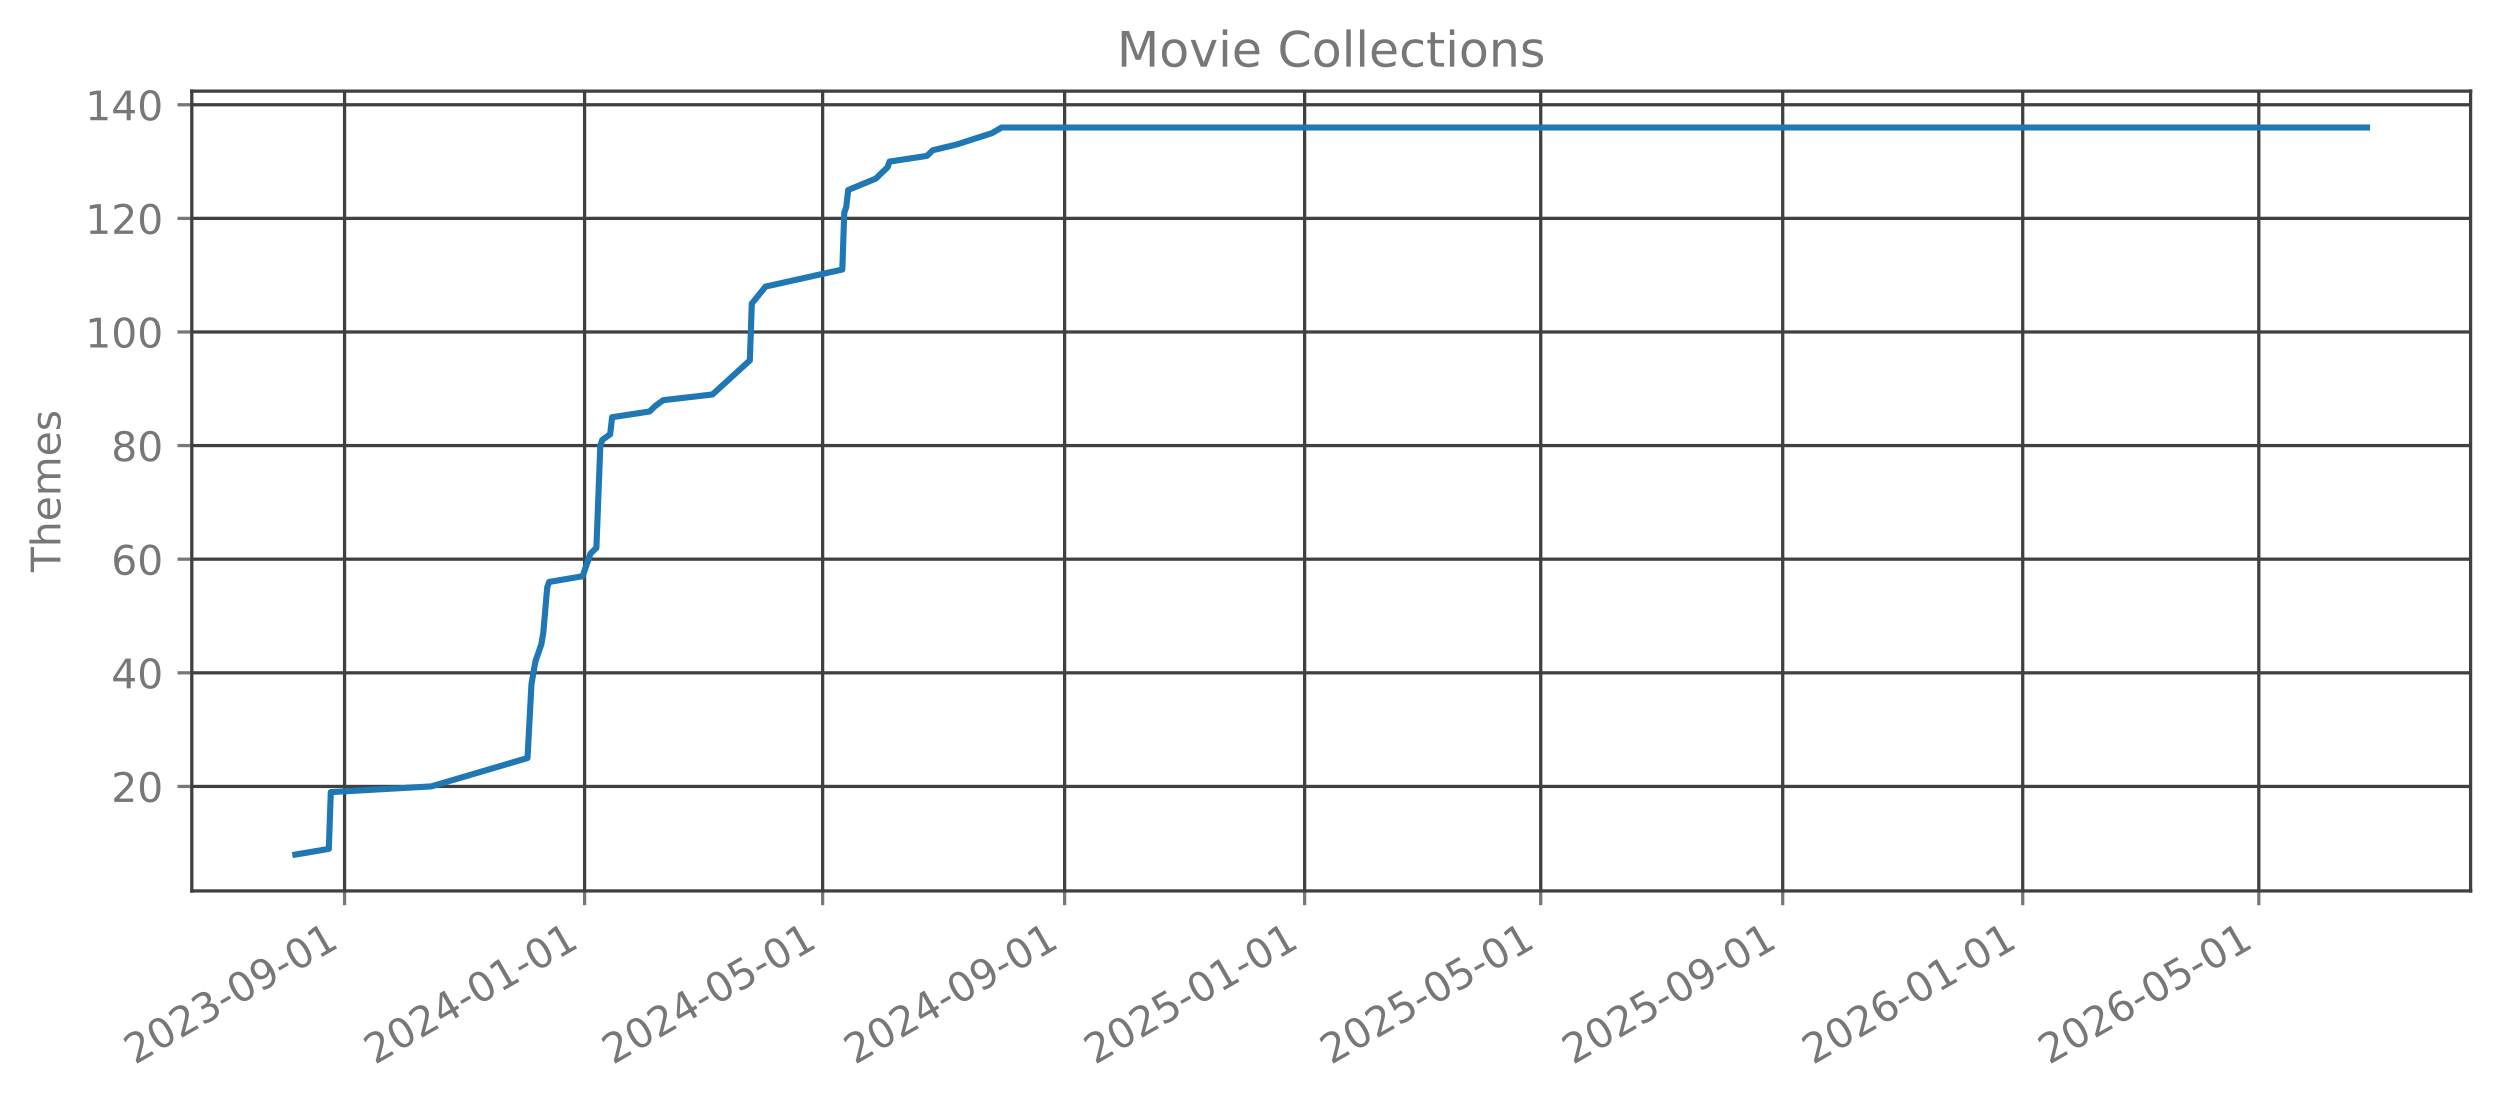
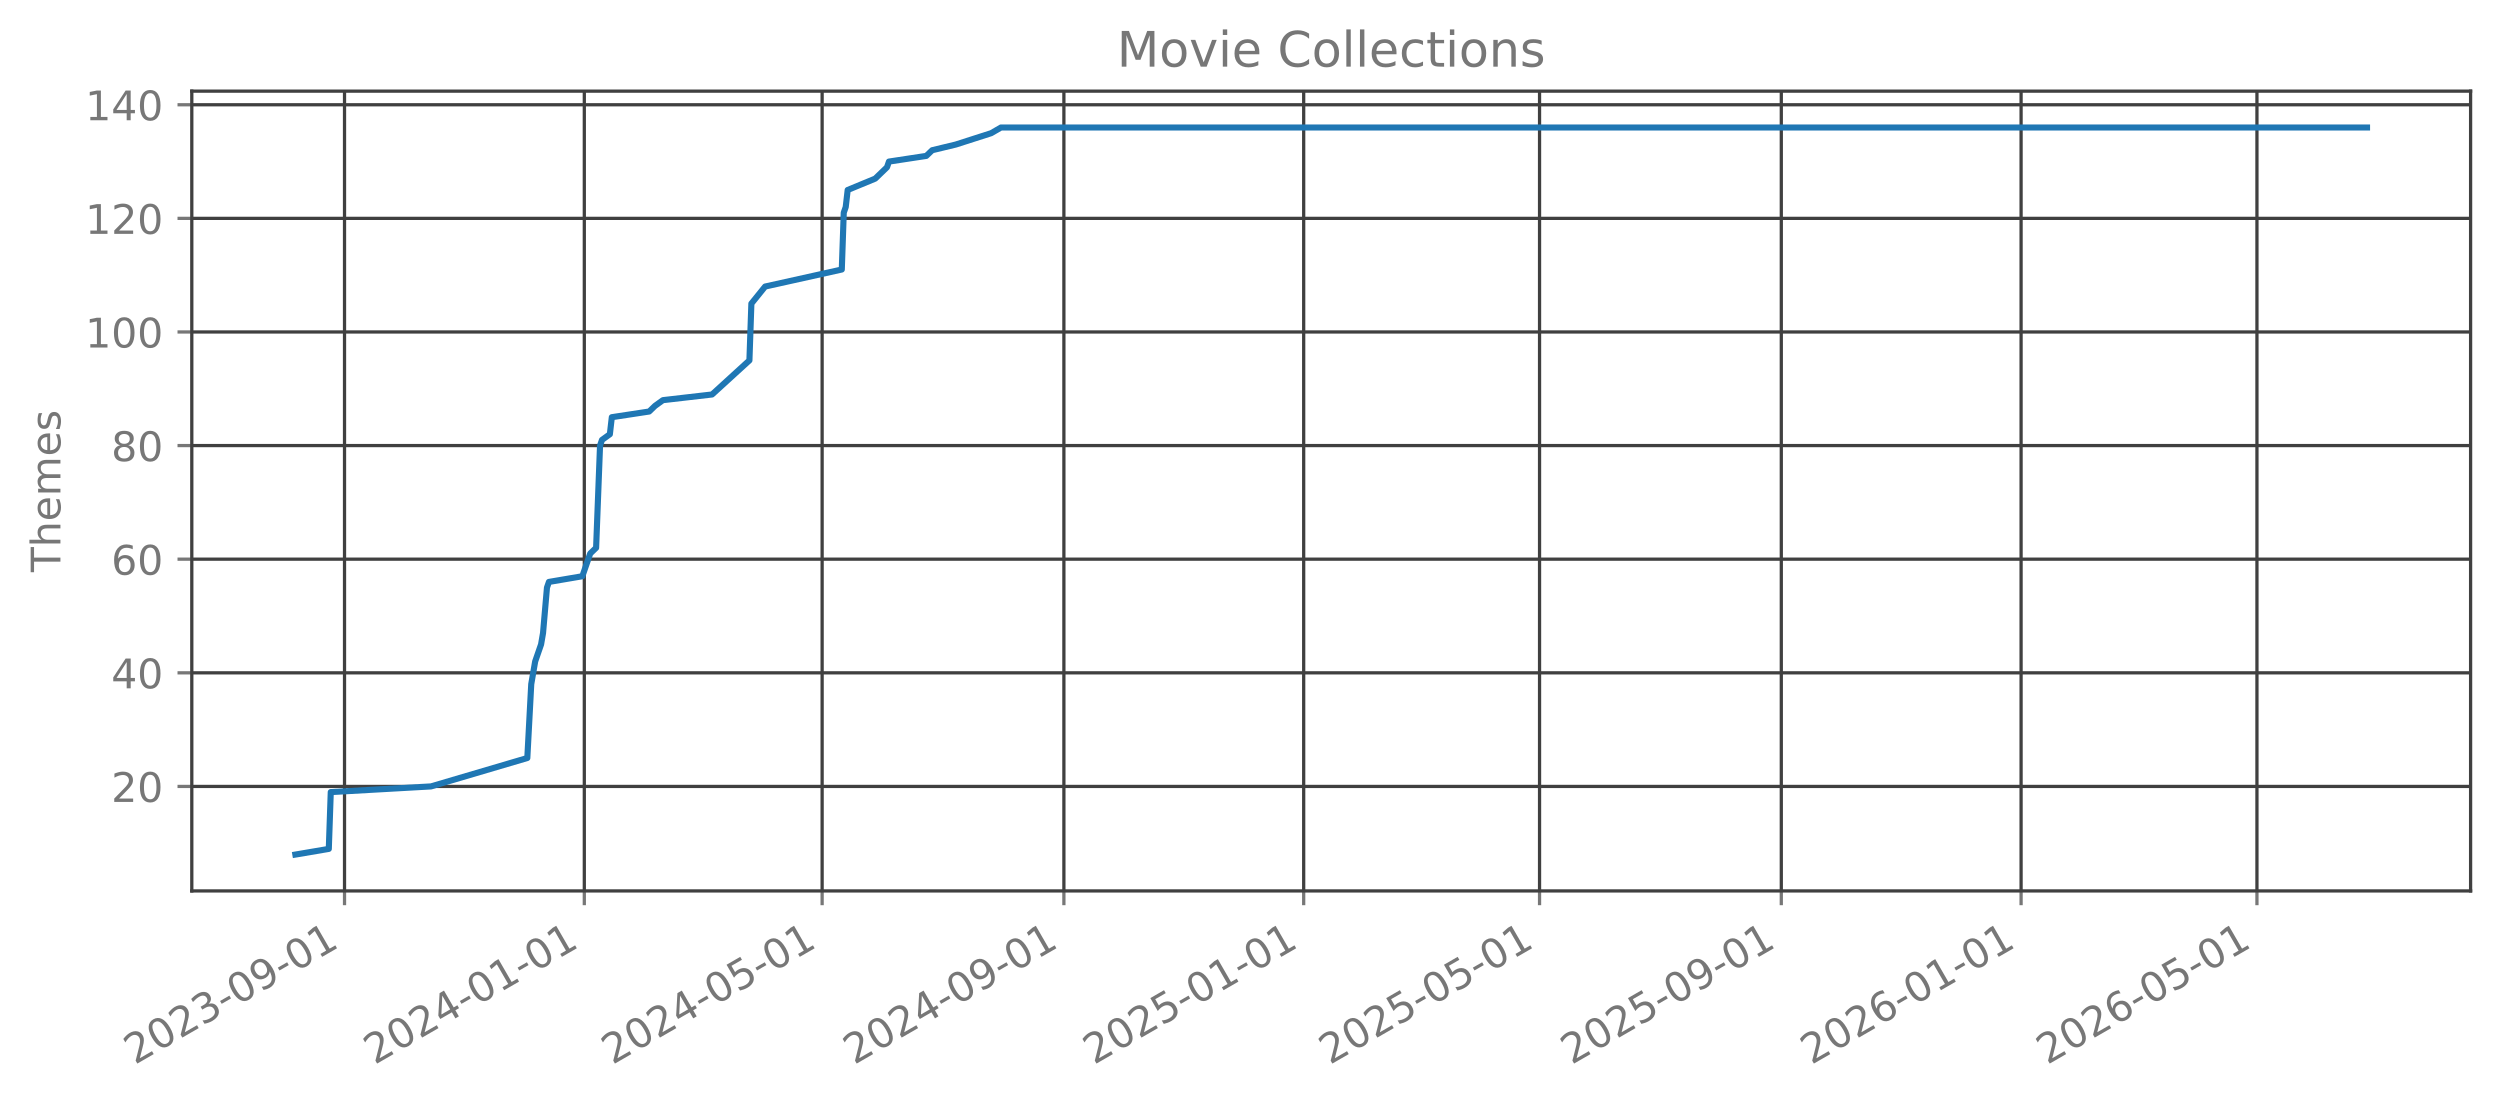
<svg xmlns="http://www.w3.org/2000/svg" xmlns:xlink="http://www.w3.org/1999/xlink" width="612.166pt" height="269.797pt" viewBox="0 0 612.166 269.797" version="1.1">
  <defs>
    <style type="text/css">*{stroke-linejoin: round; stroke-linecap: butt}</style>
  </defs>
  <g id="figure_1">
    <g id="patch_1">
      <path d="M 0 269.797  L 612.166 269.797  L 612.166 0  L 0 0  L 0 269.797  z " style="fill: none; opacity: 0" />
    </g>
    <g id="axes_1">
      <g id="patch_2">
        <path d="M 46.966 218.158  L 604.966 218.158  L 604.966 22.318  L 46.966 22.318  L 46.966 218.158  z " style="fill: none; opacity: 0" />
      </g>
      <g id="matplotlib.axis_1">
        <g id="xtick_1">
          <g id="line2d_1">
-             <path d="M 84.373 218.158  L 84.373 22.318  " clip-path="url(#p21414e0d70)" style="fill: none; stroke: #404040; stroke-width: 0.8; stroke-linecap: square" />
+             <path d="M 84.361 218.158  L 84.361 22.318  " clip-path="url(#p896b5a90c4)" style="fill: none; stroke: #404040; stroke-width: 0.8; stroke-linecap: square" />
          </g>
          <g id="line2d_2">
            <defs>
-               <path id="m3af78746c6" d="M 0 0  L 0 3.5  " style="stroke: #777777; stroke-width: 0.8" />
+               <path id="m2486e89185" d="M 0 0  L 0 3.5  " style="stroke: #777777; stroke-width: 0.8" />
            </defs>
            <g>
-               <use xlink:href="#m3af78746c6" x="84.373" y="218.158" style="fill: #777777; stroke: #777777; stroke-width: 0.8" />
+               <use xlink:href="#m2486e89185" x="84.361" y="218.158" style="fill: #777777; stroke: #777777; stroke-width: 0.8" />
            </g>
          </g>
          <g id="text_1">
-             <g style="fill: #777777" transform="translate(33.00332 260.7964) rotate(-30) scale(0.1 -0.1)">
+             <g style="fill: #777777" transform="translate(32.9919 260.7964) rotate(-30) scale(0.1 -0.1)">
              <defs>
                <path id="DejaVuSans-32" d="M 1228 531  L 3431 531  L 3431 0  L 469 0  L 469 531  Q 828 903 1448 1529  Q 2069 2156 2228 2338  Q 2531 2678 2651 2914  Q 2772 3150 2772 3378  Q 2772 3750 2511 3984  Q 2250 4219 1831 4219  Q 1534 4219 1204 4116  Q 875 4013 500 3803  L 500 4441  Q 881 4594 1212 4672  Q 1544 4750 1819 4750  Q 2544 4750 2975 4387  Q 3406 4025 3406 3419  Q 3406 3131 3298 2873  Q 3191 2616 2906 2266  Q 2828 2175 2409 1742  Q 1991 1309 1228 531  z " transform="scale(0.015625)" />
                <path id="DejaVuSans-30" d="M 2034 4250  Q 1547 4250 1301 3770  Q 1056 3291 1056 2328  Q 1056 1369 1301 889  Q 1547 409 2034 409  Q 2525 409 2770 889  Q 3016 1369 3016 2328  Q 3016 3291 2770 3770  Q 2525 4250 2034 4250  z M 2034 4750  Q 2819 4750 3233 4129  Q 3647 3509 3647 2328  Q 3647 1150 3233 529  Q 2819 -91 2034 -91  Q 1250 -91 836 529  Q 422 1150 422 2328  Q 422 3509 836 4129  Q 1250 4750 2034 4750  z " transform="scale(0.015625)" />
                <path id="DejaVuSans-33" d="M 2597 2516  Q 3050 2419 3304 2112  Q 3559 1806 3559 1356  Q 3559 666 3084 287  Q 2609 -91 1734 -91  Q 1441 -91 1130 -33  Q 819 25 488 141  L 488 750  Q 750 597 1062 519  Q 1375 441 1716 441  Q 2309 441 2620 675  Q 2931 909 2931 1356  Q 2931 1769 2642 2001  Q 2353 2234 1838 2234  L 1294 2234  L 1294 2753  L 1863 2753  Q 2328 2753 2575 2939  Q 2822 3125 2822 3475  Q 2822 3834 2567 4026  Q 2313 4219 1838 4219  Q 1578 4219 1281 4162  Q 984 4106 628 3988  L 628 4550  Q 988 4650 1302 4700  Q 1616 4750 1894 4750  Q 2613 4750 3031 4423  Q 3450 4097 3450 3541  Q 3450 3153 3228 2886  Q 3006 2619 2597 2516  z " transform="scale(0.015625)" />
                <path id="DejaVuSans-2d" d="M 313 2009  L 1997 2009  L 1997 1497  L 313 1497  L 313 2009  z " transform="scale(0.015625)" />
                <path id="DejaVuSans-39" d="M 703 97  L 703 672  Q 941 559 1184 500  Q 1428 441 1663 441  Q 2288 441 2617 861  Q 2947 1281 2994 2138  Q 2813 1869 2534 1725  Q 2256 1581 1919 1581  Q 1219 1581 811 2004  Q 403 2428 403 3163  Q 403 3881 828 4315  Q 1253 4750 1959 4750  Q 2769 4750 3195 4129  Q 3622 3509 3622 2328  Q 3622 1225 3098 567  Q 2575 -91 1691 -91  Q 1453 -91 1209 -44  Q 966 3 703 97  z M 1959 2075  Q 2384 2075 2632 2365  Q 2881 2656 2881 3163  Q 2881 3666 2632 3958  Q 2384 4250 1959 4250  Q 1534 4250 1286 3958  Q 1038 3666 1038 3163  Q 1038 2656 1286 2365  Q 1534 2075 1959 2075  z " transform="scale(0.015625)" />
                <path id="DejaVuSans-31" d="M 794 531  L 1825 531  L 1825 4091  L 703 3866  L 703 4441  L 1819 4666  L 2450 4666  L 2450 531  L 3481 531  L 3481 0  L 794 0  L 794 531  z " transform="scale(0.015625)" />
              </defs>
              <use xlink:href="#DejaVuSans-32" />
              <use xlink:href="#DejaVuSans-30" transform="translate(63.62305 0)" />
              <use xlink:href="#DejaVuSans-32" transform="translate(127.2461 0)" />
              <use xlink:href="#DejaVuSans-33" transform="translate(190.8691 0)" />
              <use xlink:href="#DejaVuSans-2d" transform="translate(254.4922 0)" />
              <use xlink:href="#DejaVuSans-30" transform="translate(290.5762 0)" />
              <use xlink:href="#DejaVuSans-39" transform="translate(354.1992 0)" />
              <use xlink:href="#DejaVuSans-2d" transform="translate(417.8223 0)" />
              <use xlink:href="#DejaVuSans-30" transform="translate(453.9062 0)" />
              <use xlink:href="#DejaVuSans-31" transform="translate(517.5293 0)" />
            </g>
          </g>
        </g>
        <g id="xtick_2">
          <g id="line2d_3">
-             <path d="M 143.145 218.158  L 143.145 22.318  " clip-path="url(#p21414e0d70)" style="fill: none; stroke: #404040; stroke-width: 0.8; stroke-linecap: square" />
+             <path d="M 143.078 218.158  L 143.078 22.318  " clip-path="url(#p896b5a90c4)" style="fill: none; stroke: #404040; stroke-width: 0.8; stroke-linecap: square" />
          </g>
          <g id="line2d_4">
            <g>
-               <use xlink:href="#m3af78746c6" x="143.145" y="218.158" style="fill: #777777; stroke: #777777; stroke-width: 0.8" />
+               <use xlink:href="#m2486e89185" x="143.078" y="218.158" style="fill: #777777; stroke: #777777; stroke-width: 0.8" />
            </g>
          </g>
          <g id="text_2">
-             <g style="fill: #777777" transform="translate(91.77566 260.7964) rotate(-30) scale(0.1 -0.1)">
+             <g style="fill: #777777" transform="translate(91.70847 260.7964) rotate(-30) scale(0.1 -0.1)">
              <defs>
                <path id="DejaVuSans-34" d="M 2419 4116  L 825 1625  L 2419 1625  L 2419 4116  z M 2253 4666  L 3047 4666  L 3047 1625  L 3713 1625  L 3713 1100  L 3047 1100  L 3047 0  L 2419 0  L 2419 1100  L 313 1100  L 313 1709  L 2253 4666  z " transform="scale(0.015625)" />
              </defs>
              <use xlink:href="#DejaVuSans-32" />
              <use xlink:href="#DejaVuSans-30" transform="translate(63.62305 0)" />
              <use xlink:href="#DejaVuSans-32" transform="translate(127.2461 0)" />
              <use xlink:href="#DejaVuSans-34" transform="translate(190.8691 0)" />
              <use xlink:href="#DejaVuSans-2d" transform="translate(254.4922 0)" />
              <use xlink:href="#DejaVuSans-30" transform="translate(290.5762 0)" />
              <use xlink:href="#DejaVuSans-31" transform="translate(354.1992 0)" />
              <use xlink:href="#DejaVuSans-2d" transform="translate(417.8223 0)" />
              <use xlink:href="#DejaVuSans-30" transform="translate(453.9062 0)" />
              <use xlink:href="#DejaVuSans-31" transform="translate(517.5293 0)" />
            </g>
          </g>
        </g>
        <g id="xtick_3">
          <g id="line2d_5">
-             <path d="M 201.436 218.158  L 201.436 22.318  " clip-path="url(#p21414e0d70)" style="fill: none; stroke: #404040; stroke-width: 0.8; stroke-linecap: square" />
+             <path d="M 201.313 218.158  L 201.313 22.318  " clip-path="url(#p896b5a90c4)" style="fill: none; stroke: #404040; stroke-width: 0.8; stroke-linecap: square" />
          </g>
          <g id="line2d_6">
            <g>
-               <use xlink:href="#m3af78746c6" x="201.436" y="218.158" style="fill: #777777; stroke: #777777; stroke-width: 0.8" />
+               <use xlink:href="#m2486e89185" x="201.313" y="218.158" style="fill: #777777; stroke: #777777; stroke-width: 0.8" />
            </g>
          </g>
          <g id="text_3">
-             <g style="fill: #777777" transform="translate(150.0663 260.7964) rotate(-30) scale(0.1 -0.1)">
+             <g style="fill: #777777" transform="translate(149.9438 260.7964) rotate(-30) scale(0.1 -0.1)">
              <defs>
                <path id="DejaVuSans-35" d="M 691 4666  L 3169 4666  L 3169 4134  L 1269 4134  L 1269 2991  Q 1406 3038 1543 3061  Q 1681 3084 1819 3084  Q 2600 3084 3056 2656  Q 3513 2228 3513 1497  Q 3513 744 3044 326  Q 2575 -91 1722 -91  Q 1428 -91 1123 -41  Q 819 9 494 109  L 494 744  Q 775 591 1075 516  Q 1375 441 1709 441  Q 2250 441 2565 725  Q 2881 1009 2881 1497  Q 2881 1984 2565 2268  Q 2250 2553 1709 2553  Q 1456 2553 1204 2497  Q 953 2441 691 2322  L 691 4666  z " transform="scale(0.015625)" />
              </defs>
              <use xlink:href="#DejaVuSans-32" />
              <use xlink:href="#DejaVuSans-30" transform="translate(63.62305 0)" />
              <use xlink:href="#DejaVuSans-32" transform="translate(127.2461 0)" />
              <use xlink:href="#DejaVuSans-34" transform="translate(190.8691 0)" />
              <use xlink:href="#DejaVuSans-2d" transform="translate(254.4922 0)" />
              <use xlink:href="#DejaVuSans-30" transform="translate(290.5762 0)" />
              <use xlink:href="#DejaVuSans-35" transform="translate(354.1992 0)" />
              <use xlink:href="#DejaVuSans-2d" transform="translate(417.8223 0)" />
              <use xlink:href="#DejaVuSans-30" transform="translate(453.9062 0)" />
              <use xlink:href="#DejaVuSans-31" transform="translate(517.5293 0)" />
            </g>
          </g>
        </g>
        <g id="xtick_4">
          <g id="line2d_7">
-             <path d="M 260.69 218.158  L 260.69 22.318  " clip-path="url(#p21414e0d70)" style="fill: none; stroke: #404040; stroke-width: 0.8; stroke-linecap: square" />
+             <path d="M 260.511 218.158  L 260.511 22.318  " clip-path="url(#p896b5a90c4)" style="fill: none; stroke: #404040; stroke-width: 0.8; stroke-linecap: square" />
          </g>
          <g id="line2d_8">
            <g>
-               <use xlink:href="#m3af78746c6" x="260.69" y="218.158" style="fill: #777777; stroke: #777777; stroke-width: 0.8" />
+               <use xlink:href="#m2486e89185" x="260.511" y="218.158" style="fill: #777777; stroke: #777777; stroke-width: 0.8" />
            </g>
          </g>
          <g id="text_4">
-             <g style="fill: #777777" transform="translate(209.3203 260.7964) rotate(-30) scale(0.1 -0.1)">
+             <g style="fill: #777777" transform="translate(209.1416 260.7964) rotate(-30) scale(0.1 -0.1)">
              <use xlink:href="#DejaVuSans-32" />
              <use xlink:href="#DejaVuSans-30" transform="translate(63.62305 0)" />
              <use xlink:href="#DejaVuSans-32" transform="translate(127.2461 0)" />
              <use xlink:href="#DejaVuSans-34" transform="translate(190.8691 0)" />
              <use xlink:href="#DejaVuSans-2d" transform="translate(254.4922 0)" />
              <use xlink:href="#DejaVuSans-30" transform="translate(290.5762 0)" />
              <use xlink:href="#DejaVuSans-39" transform="translate(354.1992 0)" />
              <use xlink:href="#DejaVuSans-2d" transform="translate(417.8223 0)" />
              <use xlink:href="#DejaVuSans-30" transform="translate(453.9062 0)" />
              <use xlink:href="#DejaVuSans-31" transform="translate(517.5293 0)" />
            </g>
          </g>
        </g>
        <g id="xtick_5">
          <g id="line2d_9">
-             <path d="M 319.462 218.158  L 319.462 22.318  " clip-path="url(#p21414e0d70)" style="fill: none; stroke: #404040; stroke-width: 0.8; stroke-linecap: square" />
+             <path d="M 319.228 218.158  L 319.228 22.318  " clip-path="url(#p896b5a90c4)" style="fill: none; stroke: #404040; stroke-width: 0.8; stroke-linecap: square" />
          </g>
          <g id="line2d_10">
            <g>
-               <use xlink:href="#m3af78746c6" x="319.462" y="218.158" style="fill: #777777; stroke: #777777; stroke-width: 0.8" />
+               <use xlink:href="#m2486e89185" x="319.228" y="218.158" style="fill: #777777; stroke: #777777; stroke-width: 0.8" />
            </g>
          </g>
          <g id="text_5">
-             <g style="fill: #777777" transform="translate(268.0927 260.7964) rotate(-30) scale(0.1 -0.1)">
+             <g style="fill: #777777" transform="translate(267.8582 260.7964) rotate(-30) scale(0.1 -0.1)">
              <use xlink:href="#DejaVuSans-32" />
              <use xlink:href="#DejaVuSans-30" transform="translate(63.62305 0)" />
              <use xlink:href="#DejaVuSans-32" transform="translate(127.2461 0)" />
              <use xlink:href="#DejaVuSans-35" transform="translate(190.8691 0)" />
              <use xlink:href="#DejaVuSans-2d" transform="translate(254.4922 0)" />
              <use xlink:href="#DejaVuSans-30" transform="translate(290.5762 0)" />
              <use xlink:href="#DejaVuSans-31" transform="translate(354.1992 0)" />
              <use xlink:href="#DejaVuSans-2d" transform="translate(417.8223 0)" />
              <use xlink:href="#DejaVuSans-30" transform="translate(453.9062 0)" />
              <use xlink:href="#DejaVuSans-31" transform="translate(517.5293 0)" />
            </g>
          </g>
        </g>
        <g id="xtick_6">
          <g id="line2d_11">
-             <path d="M 377.271 218.158  L 377.271 22.318  " clip-path="url(#p21414e0d70)" style="fill: none; stroke: #404040; stroke-width: 0.8; stroke-linecap: square" />
+             <path d="M 376.982 218.158  L 376.982 22.318  " clip-path="url(#p896b5a90c4)" style="fill: none; stroke: #404040; stroke-width: 0.8; stroke-linecap: square" />
          </g>
          <g id="line2d_12">
            <g>
-               <use xlink:href="#m3af78746c6" x="377.271" y="218.158" style="fill: #777777; stroke: #777777; stroke-width: 0.8" />
+               <use xlink:href="#m2486e89185" x="376.982" y="218.158" style="fill: #777777; stroke: #777777; stroke-width: 0.8" />
            </g>
          </g>
          <g id="text_6">
-             <g style="fill: #777777" transform="translate(325.9015 260.7964) rotate(-30) scale(0.1 -0.1)">
+             <g style="fill: #777777" transform="translate(325.6122 260.7964) rotate(-30) scale(0.1 -0.1)">
              <use xlink:href="#DejaVuSans-32" />
              <use xlink:href="#DejaVuSans-30" transform="translate(63.62305 0)" />
              <use xlink:href="#DejaVuSans-32" transform="translate(127.2461 0)" />
              <use xlink:href="#DejaVuSans-35" transform="translate(190.8691 0)" />
              <use xlink:href="#DejaVuSans-2d" transform="translate(254.4922 0)" />
              <use xlink:href="#DejaVuSans-30" transform="translate(290.5762 0)" />
              <use xlink:href="#DejaVuSans-35" transform="translate(354.1992 0)" />
              <use xlink:href="#DejaVuSans-2d" transform="translate(417.8223 0)" />
              <use xlink:href="#DejaVuSans-30" transform="translate(453.9062 0)" />
              <use xlink:href="#DejaVuSans-31" transform="translate(517.5293 0)" />
            </g>
          </g>
        </g>
        <g id="xtick_7">
          <g id="line2d_13">
-             <path d="M 436.525 218.158  L 436.525 22.318  " clip-path="url(#p21414e0d70)" style="fill: none; stroke: #404040; stroke-width: 0.8; stroke-linecap: square" />
+             <path d="M 436.18 218.158  L 436.18 22.318  " clip-path="url(#p896b5a90c4)" style="fill: none; stroke: #404040; stroke-width: 0.8; stroke-linecap: square" />
          </g>
          <g id="line2d_14">
            <g>
-               <use xlink:href="#m3af78746c6" x="436.525" y="218.158" style="fill: #777777; stroke: #777777; stroke-width: 0.8" />
+               <use xlink:href="#m2486e89185" x="436.18" y="218.158" style="fill: #777777; stroke: #777777; stroke-width: 0.8" />
            </g>
          </g>
          <g id="text_7">
-             <g style="fill: #777777" transform="translate(385.1556 260.7964) rotate(-30) scale(0.1 -0.1)">
+             <g style="fill: #777777" transform="translate(384.8101 260.7964) rotate(-30) scale(0.1 -0.1)">
              <use xlink:href="#DejaVuSans-32" />
              <use xlink:href="#DejaVuSans-30" transform="translate(63.62305 0)" />
              <use xlink:href="#DejaVuSans-32" transform="translate(127.2461 0)" />
              <use xlink:href="#DejaVuSans-35" transform="translate(190.8691 0)" />
              <use xlink:href="#DejaVuSans-2d" transform="translate(254.4922 0)" />
              <use xlink:href="#DejaVuSans-30" transform="translate(290.5762 0)" />
              <use xlink:href="#DejaVuSans-39" transform="translate(354.1992 0)" />
              <use xlink:href="#DejaVuSans-2d" transform="translate(417.8223 0)" />
              <use xlink:href="#DejaVuSans-30" transform="translate(453.9062 0)" />
              <use xlink:href="#DejaVuSans-31" transform="translate(517.5293 0)" />
            </g>
          </g>
        </g>
        <g id="xtick_8">
          <g id="line2d_15">
-             <path d="M 495.297 218.158  L 495.297 22.318  " clip-path="url(#p21414e0d70)" style="fill: none; stroke: #404040; stroke-width: 0.8; stroke-linecap: square" />
+             <path d="M 494.896 218.158  L 494.896 22.318  " clip-path="url(#p896b5a90c4)" style="fill: none; stroke: #404040; stroke-width: 0.8; stroke-linecap: square" />
          </g>
          <g id="line2d_16">
            <g>
-               <use xlink:href="#m3af78746c6" x="495.297" y="218.158" style="fill: #777777; stroke: #777777; stroke-width: 0.8" />
+               <use xlink:href="#m2486e89185" x="494.896" y="218.158" style="fill: #777777; stroke: #777777; stroke-width: 0.8" />
            </g>
          </g>
          <g id="text_8">
-             <g style="fill: #777777" transform="translate(443.928 260.7964) rotate(-30) scale(0.1 -0.1)">
+             <g style="fill: #777777" transform="translate(443.5267 260.7964) rotate(-30) scale(0.1 -0.1)">
              <defs>
                <path id="DejaVuSans-36" d="M 2113 2584  Q 1688 2584 1439 2293  Q 1191 2003 1191 1497  Q 1191 994 1439 701  Q 1688 409 2113 409  Q 2538 409 2786 701  Q 3034 994 3034 1497  Q 3034 2003 2786 2293  Q 2538 2584 2113 2584  z M 3366 4563  L 3366 3988  Q 3128 4100 2886 4159  Q 2644 4219 2406 4219  Q 1781 4219 1451 3797  Q 1122 3375 1075 2522  Q 1259 2794 1537 2939  Q 1816 3084 2150 3084  Q 2853 3084 3261 2657  Q 3669 2231 3669 1497  Q 3669 778 3244 343  Q 2819 -91 2113 -91  Q 1303 -91 875 529  Q 447 1150 447 2328  Q 447 3434 972 4092  Q 1497 4750 2381 4750  Q 2619 4750 2861 4703  Q 3103 4656 3366 4563  z " transform="scale(0.015625)" />
              </defs>
              <use xlink:href="#DejaVuSans-32" />
              <use xlink:href="#DejaVuSans-30" transform="translate(63.62305 0)" />
              <use xlink:href="#DejaVuSans-32" transform="translate(127.2461 0)" />
              <use xlink:href="#DejaVuSans-36" transform="translate(190.8691 0)" />
              <use xlink:href="#DejaVuSans-2d" transform="translate(254.4922 0)" />
              <use xlink:href="#DejaVuSans-30" transform="translate(290.5762 0)" />
              <use xlink:href="#DejaVuSans-31" transform="translate(354.1992 0)" />
              <use xlink:href="#DejaVuSans-2d" transform="translate(417.8223 0)" />
              <use xlink:href="#DejaVuSans-30" transform="translate(453.9062 0)" />
              <use xlink:href="#DejaVuSans-31" transform="translate(517.5293 0)" />
            </g>
          </g>
        </g>
        <g id="xtick_9">
          <g id="line2d_17">
-             <path d="M 553.106 218.158  L 553.106 22.318  " clip-path="url(#p21414e0d70)" style="fill: none; stroke: #404040; stroke-width: 0.8; stroke-linecap: square" />
+             <path d="M 552.65 218.158  L 552.65 22.318  " clip-path="url(#p896b5a90c4)" style="fill: none; stroke: #404040; stroke-width: 0.8; stroke-linecap: square" />
          </g>
          <g id="line2d_18">
            <g>
-               <use xlink:href="#m3af78746c6" x="553.106" y="218.158" style="fill: #777777; stroke: #777777; stroke-width: 0.8" />
+               <use xlink:href="#m2486e89185" x="552.65" y="218.158" style="fill: #777777; stroke: #777777; stroke-width: 0.8" />
            </g>
          </g>
          <g id="text_9">
-             <g style="fill: #777777" transform="translate(501.7368 260.7964) rotate(-30) scale(0.1 -0.1)">
+             <g style="fill: #777777" transform="translate(501.2807 260.7964) rotate(-30) scale(0.1 -0.1)">
              <use xlink:href="#DejaVuSans-32" />
              <use xlink:href="#DejaVuSans-30" transform="translate(63.62305 0)" />
              <use xlink:href="#DejaVuSans-32" transform="translate(127.2461 0)" />
              <use xlink:href="#DejaVuSans-36" transform="translate(190.8691 0)" />
              <use xlink:href="#DejaVuSans-2d" transform="translate(254.4922 0)" />
              <use xlink:href="#DejaVuSans-30" transform="translate(290.5762 0)" />
              <use xlink:href="#DejaVuSans-35" transform="translate(354.1992 0)" />
              <use xlink:href="#DejaVuSans-2d" transform="translate(417.8223 0)" />
              <use xlink:href="#DejaVuSans-30" transform="translate(453.9062 0)" />
              <use xlink:href="#DejaVuSans-31" transform="translate(517.5293 0)" />
            </g>
          </g>
        </g>
      </g>
      <g id="matplotlib.axis_2">
        <g id="ytick_1">
          <g id="line2d_19">
-             <path d="M 46.966 192.565  L 604.966 192.565  " clip-path="url(#p21414e0d70)" style="fill: none; stroke: #404040; stroke-width: 0.8; stroke-linecap: square" />
+             <path d="M 46.966 192.565  L 604.966 192.565  " clip-path="url(#p896b5a90c4)" style="fill: none; stroke: #404040; stroke-width: 0.8; stroke-linecap: square" />
          </g>
          <g id="line2d_20">
            <defs>
-               <path id="mda2a994059" d="M 0 0  L -3.5 0  " style="stroke: #777777; stroke-width: 0.8" />
+               <path id="m11cbfc1228" d="M 0 0  L -3.5 0  " style="stroke: #777777; stroke-width: 0.8" />
            </defs>
            <g>
-               <use xlink:href="#mda2a994059" x="46.966" y="192.565" style="fill: #777777; stroke: #777777; stroke-width: 0.8" />
+               <use xlink:href="#m11cbfc1228" x="46.966" y="192.565" style="fill: #777777; stroke: #777777; stroke-width: 0.8" />
            </g>
          </g>
          <g id="text_10">
            <g style="fill: #777777" transform="translate(27.24063 196.3646) scale(0.1 -0.1)">
              <use xlink:href="#DejaVuSans-32" />
              <use xlink:href="#DejaVuSans-30" transform="translate(63.62305 0)" />
            </g>
          </g>
        </g>
        <g id="ytick_2">
          <g id="line2d_21">
-             <path d="M 46.966 164.747  L 604.966 164.747  " clip-path="url(#p21414e0d70)" style="fill: none; stroke: #404040; stroke-width: 0.8; stroke-linecap: square" />
+             <path d="M 46.966 164.747  L 604.966 164.747  " clip-path="url(#p896b5a90c4)" style="fill: none; stroke: #404040; stroke-width: 0.8; stroke-linecap: square" />
          </g>
          <g id="line2d_22">
            <g>
-               <use xlink:href="#mda2a994059" x="46.966" y="164.747" style="fill: #777777; stroke: #777777; stroke-width: 0.8" />
+               <use xlink:href="#m11cbfc1228" x="46.966" y="164.747" style="fill: #777777; stroke: #777777; stroke-width: 0.8" />
            </g>
          </g>
          <g id="text_11">
            <g style="fill: #777777" transform="translate(27.24063 168.5464) scale(0.1 -0.1)">
              <use xlink:href="#DejaVuSans-34" />
              <use xlink:href="#DejaVuSans-30" transform="translate(63.62305 0)" />
            </g>
          </g>
        </g>
        <g id="ytick_3">
          <g id="line2d_23">
-             <path d="M 46.966 136.929  L 604.966 136.929  " clip-path="url(#p21414e0d70)" style="fill: none; stroke: #404040; stroke-width: 0.8; stroke-linecap: square" />
+             <path d="M 46.966 136.929  L 604.966 136.929  " clip-path="url(#p896b5a90c4)" style="fill: none; stroke: #404040; stroke-width: 0.8; stroke-linecap: square" />
          </g>
          <g id="line2d_24">
            <g>
-               <use xlink:href="#mda2a994059" x="46.966" y="136.929" style="fill: #777777; stroke: #777777; stroke-width: 0.8" />
+               <use xlink:href="#m11cbfc1228" x="46.966" y="136.929" style="fill: #777777; stroke: #777777; stroke-width: 0.8" />
            </g>
          </g>
          <g id="text_12">
            <g style="fill: #777777" transform="translate(27.24063 140.7283) scale(0.1 -0.1)">
              <use xlink:href="#DejaVuSans-36" />
              <use xlink:href="#DejaVuSans-30" transform="translate(63.62305 0)" />
            </g>
          </g>
        </g>
        <g id="ytick_4">
          <g id="line2d_25">
-             <path d="M 46.966 109.111  L 604.966 109.111  " clip-path="url(#p21414e0d70)" style="fill: none; stroke: #404040; stroke-width: 0.8; stroke-linecap: square" />
+             <path d="M 46.966 109.111  L 604.966 109.111  " clip-path="url(#p896b5a90c4)" style="fill: none; stroke: #404040; stroke-width: 0.8; stroke-linecap: square" />
          </g>
          <g id="line2d_26">
            <g>
-               <use xlink:href="#mda2a994059" x="46.966" y="109.111" style="fill: #777777; stroke: #777777; stroke-width: 0.8" />
+               <use xlink:href="#m11cbfc1228" x="46.966" y="109.111" style="fill: #777777; stroke: #777777; stroke-width: 0.8" />
            </g>
          </g>
          <g id="text_13">
            <g style="fill: #777777" transform="translate(27.24063 112.9101) scale(0.1 -0.1)">
              <defs>
                <path id="DejaVuSans-38" d="M 2034 2216  Q 1584 2216 1326 1975  Q 1069 1734 1069 1313  Q 1069 891 1326 650  Q 1584 409 2034 409  Q 2484 409 2743 651  Q 3003 894 3003 1313  Q 3003 1734 2745 1975  Q 2488 2216 2034 2216  z M 1403 2484  Q 997 2584 770 2862  Q 544 3141 544 3541  Q 544 4100 942 4425  Q 1341 4750 2034 4750  Q 2731 4750 3128 4425  Q 3525 4100 3525 3541  Q 3525 3141 3298 2862  Q 3072 2584 2669 2484  Q 3125 2378 3379 2068  Q 3634 1759 3634 1313  Q 3634 634 3220 271  Q 2806 -91 2034 -91  Q 1263 -91 848 271  Q 434 634 434 1313  Q 434 1759 690 2068  Q 947 2378 1403 2484  z M 1172 3481  Q 1172 3119 1398 2916  Q 1625 2713 2034 2713  Q 2441 2713 2670 2916  Q 2900 3119 2900 3481  Q 2900 3844 2670 4047  Q 2441 4250 2034 4250  Q 1625 4250 1398 4047  Q 1172 3844 1172 3481  z " transform="scale(0.015625)" />
              </defs>
              <use xlink:href="#DejaVuSans-38" />
              <use xlink:href="#DejaVuSans-30" transform="translate(63.62305 0)" />
            </g>
          </g>
        </g>
        <g id="ytick_5">
          <g id="line2d_27">
-             <path d="M 46.966 81.293  L 604.966 81.293  " clip-path="url(#p21414e0d70)" style="fill: none; stroke: #404040; stroke-width: 0.8; stroke-linecap: square" />
+             <path d="M 46.966 81.293  L 604.966 81.293  " clip-path="url(#p896b5a90c4)" style="fill: none; stroke: #404040; stroke-width: 0.8; stroke-linecap: square" />
          </g>
          <g id="line2d_28">
            <g>
-               <use xlink:href="#mda2a994059" x="46.966" y="81.293" style="fill: #777777; stroke: #777777; stroke-width: 0.8" />
+               <use xlink:href="#m11cbfc1228" x="46.966" y="81.293" style="fill: #777777; stroke: #777777; stroke-width: 0.8" />
            </g>
          </g>
          <g id="text_14">
            <g style="fill: #777777" transform="translate(20.87813 85.09189) scale(0.1 -0.1)">
              <use xlink:href="#DejaVuSans-31" />
              <use xlink:href="#DejaVuSans-30" transform="translate(63.62305 0)" />
              <use xlink:href="#DejaVuSans-30" transform="translate(127.2461 0)" />
            </g>
          </g>
        </g>
        <g id="ytick_6">
          <g id="line2d_29">
-             <path d="M 46.966 53.474  L 604.966 53.474  " clip-path="url(#p21414e0d70)" style="fill: none; stroke: #404040; stroke-width: 0.8; stroke-linecap: square" />
+             <path d="M 46.966 53.474  L 604.966 53.474  " clip-path="url(#p896b5a90c4)" style="fill: none; stroke: #404040; stroke-width: 0.8; stroke-linecap: square" />
          </g>
          <g id="line2d_30">
            <g>
-               <use xlink:href="#mda2a994059" x="46.966" y="53.474" style="fill: #777777; stroke: #777777; stroke-width: 0.8" />
+               <use xlink:href="#m11cbfc1228" x="46.966" y="53.474" style="fill: #777777; stroke: #777777; stroke-width: 0.8" />
            </g>
          </g>
          <g id="text_15">
            <g style="fill: #777777" transform="translate(20.87813 57.27371) scale(0.1 -0.1)">
              <use xlink:href="#DejaVuSans-31" />
              <use xlink:href="#DejaVuSans-32" transform="translate(63.62305 0)" />
              <use xlink:href="#DejaVuSans-30" transform="translate(127.2461 0)" />
            </g>
          </g>
        </g>
        <g id="ytick_7">
          <g id="line2d_31">
-             <path d="M 46.966 25.656  L 604.966 25.656  " clip-path="url(#p21414e0d70)" style="fill: none; stroke: #404040; stroke-width: 0.8; stroke-linecap: square" />
+             <path d="M 46.966 25.656  L 604.966 25.656  " clip-path="url(#p896b5a90c4)" style="fill: none; stroke: #404040; stroke-width: 0.8; stroke-linecap: square" />
          </g>
          <g id="line2d_32">
            <g>
-               <use xlink:href="#mda2a994059" x="46.966" y="25.656" style="fill: #777777; stroke: #777777; stroke-width: 0.8" />
+               <use xlink:href="#m11cbfc1228" x="46.966" y="25.656" style="fill: #777777; stroke: #777777; stroke-width: 0.8" />
            </g>
          </g>
          <g id="text_16">
            <g style="fill: #777777" transform="translate(20.87813 29.45553) scale(0.1 -0.1)">
              <use xlink:href="#DejaVuSans-31" />
              <use xlink:href="#DejaVuSans-34" transform="translate(63.62305 0)" />
              <use xlink:href="#DejaVuSans-30" transform="translate(127.2461 0)" />
            </g>
          </g>
        </g>
        <g id="text_17">
          <g style="fill: #777777" transform="translate(14.79844 140.0889) rotate(-90) scale(0.1 -0.1)">
            <defs>
              <path id="DejaVuSans-54" d="M -19 4666  L 3928 4666  L 3928 4134  L 2272 4134  L 2272 0  L 1638 0  L 1638 4134  L -19 4134  L -19 4666  z " transform="scale(0.015625)" />
              <path id="DejaVuSans-68" d="M 3513 2113  L 3513 0  L 2938 0  L 2938 2094  Q 2938 2591 2744 2837  Q 2550 3084 2163 3084  Q 1697 3084 1428 2787  Q 1159 2491 1159 1978  L 1159 0  L 581 0  L 581 4863  L 1159 4863  L 1159 2956  Q 1366 3272 1645 3428  Q 1925 3584 2291 3584  Q 2894 3584 3203 3211  Q 3513 2838 3513 2113  z " transform="scale(0.015625)" />
              <path id="DejaVuSans-65" d="M 3597 1894  L 3597 1613  L 953 1613  Q 991 1019 1311 708  Q 1631 397 2203 397  Q 2534 397 2845 478  Q 3156 559 3463 722  L 3463 178  Q 3153 47 2828 -22  Q 2503 -91 2169 -91  Q 1331 -91 842 396  Q 353 884 353 1716  Q 353 2575 817 3079  Q 1281 3584 2069 3584  Q 2775 3584 3186 3129  Q 3597 2675 3597 1894  z M 3022 2063  Q 3016 2534 2758 2815  Q 2500 3097 2075 3097  Q 1594 3097 1305 2825  Q 1016 2553 972 2059  L 3022 2063  z " transform="scale(0.015625)" />
              <path id="DejaVuSans-6d" d="M 3328 2828  Q 3544 3216 3844 3400  Q 4144 3584 4550 3584  Q 5097 3584 5394 3201  Q 5691 2819 5691 2113  L 5691 0  L 5113 0  L 5113 2094  Q 5113 2597 4934 2840  Q 4756 3084 4391 3084  Q 3944 3084 3684 2787  Q 3425 2491 3425 1978  L 3425 0  L 2847 0  L 2847 2094  Q 2847 2600 2669 2842  Q 2491 3084 2119 3084  Q 1678 3084 1418 2786  Q 1159 2488 1159 1978  L 1159 0  L 581 0  L 581 3500  L 1159 3500  L 1159 2956  Q 1356 3278 1631 3431  Q 1906 3584 2284 3584  Q 2666 3584 2933 3390  Q 3200 3197 3328 2828  z " transform="scale(0.015625)" />
              <path id="DejaVuSans-73" d="M 2834 3397  L 2834 2853  Q 2591 2978 2328 3040  Q 2066 3103 1784 3103  Q 1356 3103 1142 2972  Q 928 2841 928 2578  Q 928 2378 1081 2264  Q 1234 2150 1697 2047  L 1894 2003  Q 2506 1872 2764 1633  Q 3022 1394 3022 966  Q 3022 478 2636 193  Q 2250 -91 1575 -91  Q 1294 -91 989 -36  Q 684 19 347 128  L 347 722  Q 666 556 975 473  Q 1284 391 1588 391  Q 1994 391 2212 530  Q 2431 669 2431 922  Q 2431 1156 2273 1281  Q 2116 1406 1581 1522  L 1381 1569  Q 847 1681 609 1914  Q 372 2147 372 2553  Q 372 3047 722 3315  Q 1072 3584 1716 3584  Q 2034 3584 2315 3537  Q 2597 3491 2834 3397  z " transform="scale(0.015625)" />
            </defs>
            <use xlink:href="#DejaVuSans-54" />
            <use xlink:href="#DejaVuSans-68" transform="translate(61.08398 0)" />
            <use xlink:href="#DejaVuSans-65" transform="translate(124.4629 0)" />
            <use xlink:href="#DejaVuSans-6d" transform="translate(185.9863 0)" />
            <use xlink:href="#DejaVuSans-65" transform="translate(283.3984 0)" />
            <use xlink:href="#DejaVuSans-73" transform="translate(344.9219 0)" />
          </g>
        </g>
      </g>
      <g id="line2d_33">
-         <path d="M 72.329 209.256  L 80.519 207.865  L 81.001 193.956  L 105.569 192.565  L 129.175 185.611  L 130.138 167.529  L 131.102 161.965  L 132.065 159.184  L 132.547 157.793  L 133.029 155.011  L 133.992 143.884  L 134.474 142.493  L 142.663 141.102  L 144.109 136.929  L 144.59 135.538  L 146.036 134.147  L 146.999 109.111  L 147.481 107.72  L 149.408 106.329  L 149.889 102.156  L 159.043 100.765  L 160.488 99.374  L 162.415 97.984  L 174.458 96.593  L 183.611 88.247  L 184.093 74.338  L 187.465 70.165  L 206.253 65.993  L 206.735 52.084  L 207.217 50.693  L 207.698 46.52  L 214.443 43.738  L 215.888 42.347  L 217.333 40.956  L 217.815 39.565  L 226.968 38.174  L 228.413 36.784  L 234.194 35.393  L 242.865 32.611  L 245.274 31.22  L 579.602 31.22  " clip-path="url(#p21414e0d70)" style="fill: none; stroke: #1f77b4; stroke-width: 1.5; stroke-linecap: square" />
+         <path d="M 72.329 209.256  L 80.511 207.865  L 80.992 193.956  L 105.538 192.565  L 129.121 185.611  L 130.083 167.529  L 131.046 161.965  L 132.008 159.184  L 132.49 157.793  L 132.971 155.011  L 133.934 143.884  L 134.415 142.493  L 142.597 141.102  L 144.04 136.929  L 144.522 135.538  L 145.966 134.147  L 146.928 109.111  L 147.409 107.72  L 149.335 106.329  L 149.816 102.156  L 158.96 100.765  L 160.404 99.374  L 162.329 97.984  L 174.361 96.593  L 183.506 88.247  L 183.987 74.338  L 187.356 70.165  L 206.126 65.993  L 206.607 52.084  L 207.089 50.693  L 207.57 46.52  L 214.308 43.738  L 215.752 42.347  L 217.196 40.956  L 217.677 39.565  L 226.821 38.174  L 228.265 36.784  L 234.04 35.393  L 242.704 32.611  L 245.11 31.22  L 579.602 31.22  " clip-path="url(#p896b5a90c4)" style="fill: none; stroke: #1f77b4; stroke-width: 1.5; stroke-linecap: square" />
      </g>
      <g id="patch_3">
        <path d="M 46.966 218.158  L 46.966 22.318  " style="fill: none; stroke: #404040; stroke-width: 0.8; stroke-linejoin: miter; stroke-linecap: square" />
      </g>
      <g id="patch_4">
        <path d="M 604.966 218.158  L 604.966 22.318  " style="fill: none; stroke: #404040; stroke-width: 0.8; stroke-linejoin: miter; stroke-linecap: square" />
      </g>
      <g id="patch_5">
        <path d="M 46.966 218.158  L 604.966 218.158  " style="fill: none; stroke: #404040; stroke-width: 0.8; stroke-linejoin: miter; stroke-linecap: square" />
      </g>
      <g id="patch_6">
        <path d="M 46.966 22.318  L 604.966 22.318  " style="fill: none; stroke: #404040; stroke-width: 0.8; stroke-linejoin: miter; stroke-linecap: square" />
      </g>
      <g id="text_18">
        <g style="fill: #777777" transform="translate(273.4966 16.31812) scale(0.12 -0.12)">
          <defs>
            <path id="DejaVuSans-4d" d="M 628 4666  L 1569 4666  L 2759 1491  L 3956 4666  L 4897 4666  L 4897 0  L 4281 0  L 4281 4097  L 3078 897  L 2444 897  L 1241 4097  L 1241 0  L 628 0  L 628 4666  z " transform="scale(0.015625)" />
            <path id="DejaVuSans-6f" d="M 1959 3097  Q 1497 3097 1228 2736  Q 959 2375 959 1747  Q 959 1119 1226 758  Q 1494 397 1959 397  Q 2419 397 2687 759  Q 2956 1122 2956 1747  Q 2956 2369 2687 2733  Q 2419 3097 1959 3097  z M 1959 3584  Q 2709 3584 3137 3096  Q 3566 2609 3566 1747  Q 3566 888 3137 398  Q 2709 -91 1959 -91  Q 1206 -91 779 398  Q 353 888 353 1747  Q 353 2609 779 3096  Q 1206 3584 1959 3584  z " transform="scale(0.015625)" />
            <path id="DejaVuSans-76" d="M 191 3500  L 800 3500  L 1894 563  L 2988 3500  L 3597 3500  L 2284 0  L 1503 0  L 191 3500  z " transform="scale(0.015625)" />
            <path id="DejaVuSans-69" d="M 603 3500  L 1178 3500  L 1178 0  L 603 0  L 603 3500  z M 603 4863  L 1178 4863  L 1178 4134  L 603 4134  L 603 4863  z " transform="scale(0.015625)" />
            <path id="DejaVuSans-20" transform="scale(0.015625)" />
            <path id="DejaVuSans-43" d="M 4122 4306  L 4122 3641  Q 3803 3938 3442 4084  Q 3081 4231 2675 4231  Q 1875 4231 1450 3742  Q 1025 3253 1025 2328  Q 1025 1406 1450 917  Q 1875 428 2675 428  Q 3081 428 3442 575  Q 3803 722 4122 1019  L 4122 359  Q 3791 134 3420 21  Q 3050 -91 2638 -91  Q 1578 -91 968 557  Q 359 1206 359 2328  Q 359 3453 968 4101  Q 1578 4750 2638 4750  Q 3056 4750 3426 4639  Q 3797 4528 4122 4306  z " transform="scale(0.015625)" />
            <path id="DejaVuSans-6c" d="M 603 4863  L 1178 4863  L 1178 0  L 603 0  L 603 4863  z " transform="scale(0.015625)" />
            <path id="DejaVuSans-63" d="M 3122 3366  L 3122 2828  Q 2878 2963 2633 3030  Q 2388 3097 2138 3097  Q 1578 3097 1268 2742  Q 959 2388 959 1747  Q 959 1106 1268 751  Q 1578 397 2138 397  Q 2388 397 2633 464  Q 2878 531 3122 666  L 3122 134  Q 2881 22 2623 -34  Q 2366 -91 2075 -91  Q 1284 -91 818 406  Q 353 903 353 1747  Q 353 2603 823 3093  Q 1294 3584 2113 3584  Q 2378 3584 2631 3529  Q 2884 3475 3122 3366  z " transform="scale(0.015625)" />
            <path id="DejaVuSans-74" d="M 1172 4494  L 1172 3500  L 2356 3500  L 2356 3053  L 1172 3053  L 1172 1153  Q 1172 725 1289 603  Q 1406 481 1766 481  L 2356 481  L 2356 0  L 1766 0  Q 1100 0 847 248  Q 594 497 594 1153  L 594 3053  L 172 3053  L 172 3500  L 594 3500  L 594 4494  L 1172 4494  z " transform="scale(0.015625)" />
            <path id="DejaVuSans-6e" d="M 3513 2113  L 3513 0  L 2938 0  L 2938 2094  Q 2938 2591 2744 2837  Q 2550 3084 2163 3084  Q 1697 3084 1428 2787  Q 1159 2491 1159 1978  L 1159 0  L 581 0  L 581 3500  L 1159 3500  L 1159 2956  Q 1366 3272 1645 3428  Q 1925 3584 2291 3584  Q 2894 3584 3203 3211  Q 3513 2838 3513 2113  z " transform="scale(0.015625)" />
          </defs>
          <use xlink:href="#DejaVuSans-4d" />
          <use xlink:href="#DejaVuSans-6f" transform="translate(86.2793 0)" />
          <use xlink:href="#DejaVuSans-76" transform="translate(147.4609 0)" />
          <use xlink:href="#DejaVuSans-69" transform="translate(206.6406 0)" />
          <use xlink:href="#DejaVuSans-65" transform="translate(234.4238 0)" />
          <use xlink:href="#DejaVuSans-20" transform="translate(295.9473 0)" />
          <use xlink:href="#DejaVuSans-43" transform="translate(327.7344 0)" />
          <use xlink:href="#DejaVuSans-6f" transform="translate(397.5586 0)" />
          <use xlink:href="#DejaVuSans-6c" transform="translate(458.7402 0)" />
          <use xlink:href="#DejaVuSans-6c" transform="translate(486.5234 0)" />
          <use xlink:href="#DejaVuSans-65" transform="translate(514.3066 0)" />
          <use xlink:href="#DejaVuSans-63" transform="translate(575.8301 0)" />
          <use xlink:href="#DejaVuSans-74" transform="translate(630.8105 0)" />
          <use xlink:href="#DejaVuSans-69" transform="translate(670.0195 0)" />
          <use xlink:href="#DejaVuSans-6f" transform="translate(697.8027 0)" />
          <use xlink:href="#DejaVuSans-6e" transform="translate(758.9844 0)" />
          <use xlink:href="#DejaVuSans-73" transform="translate(822.3633 0)" />
        </g>
      </g>
    </g>
  </g>
  <defs>
-     <clipPath id="p21414e0d70">
+     <clipPath id="p896b5a90c4">
      <rect x="46.966" y="22.318" width="558" height="195.84" />
    </clipPath>
  </defs>
</svg>
